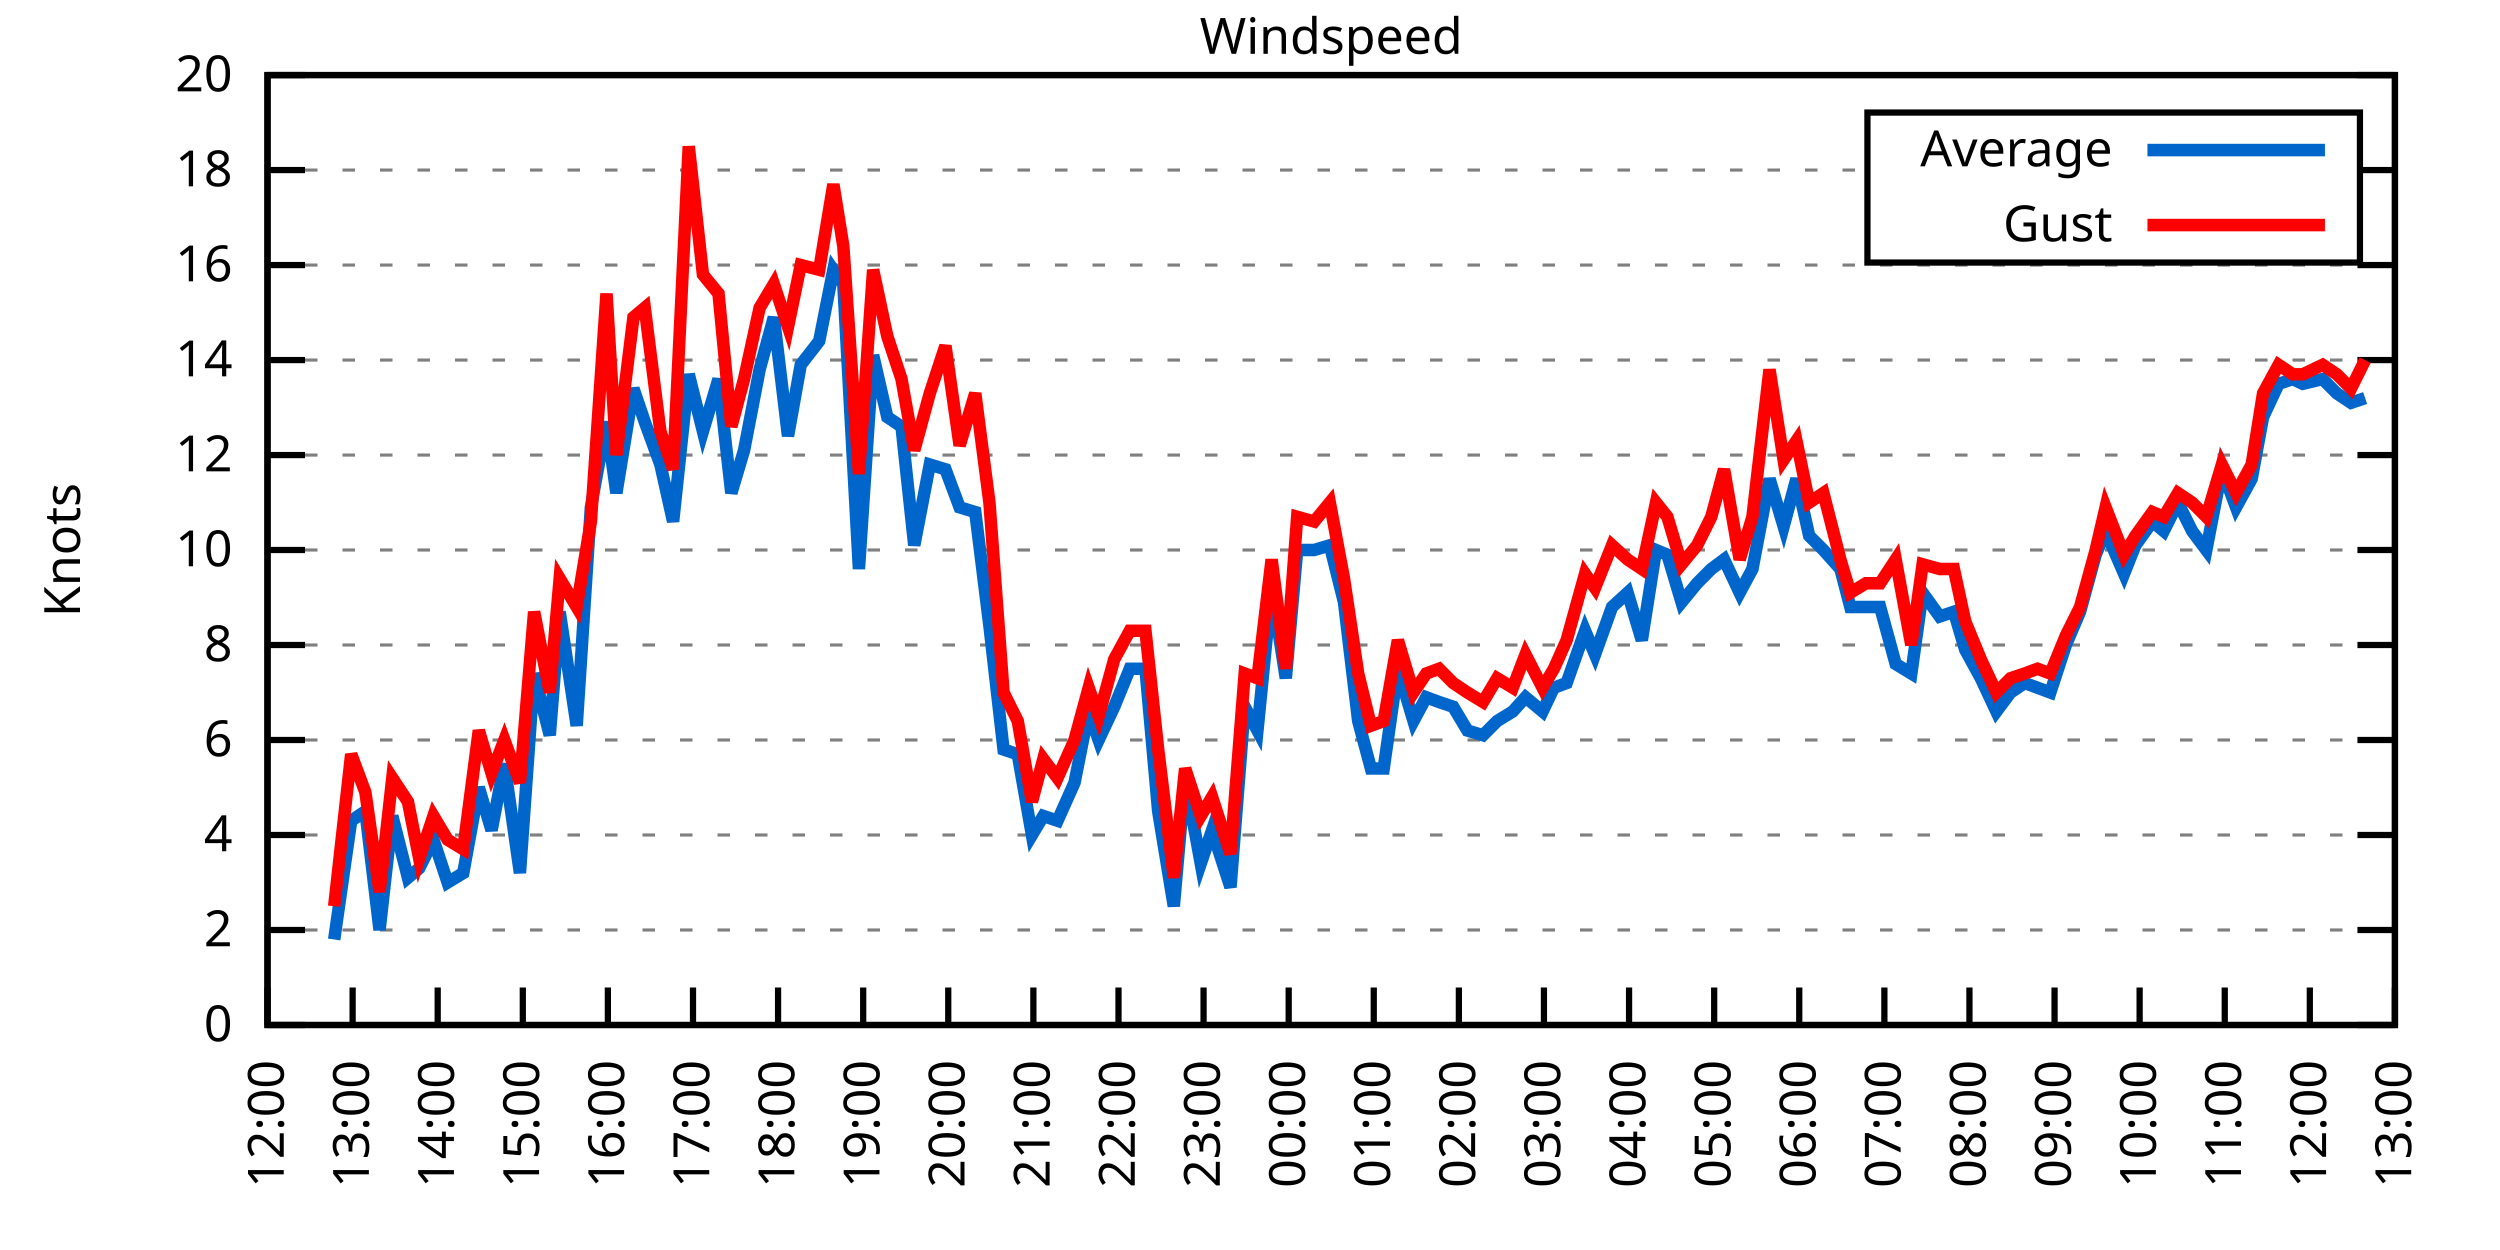
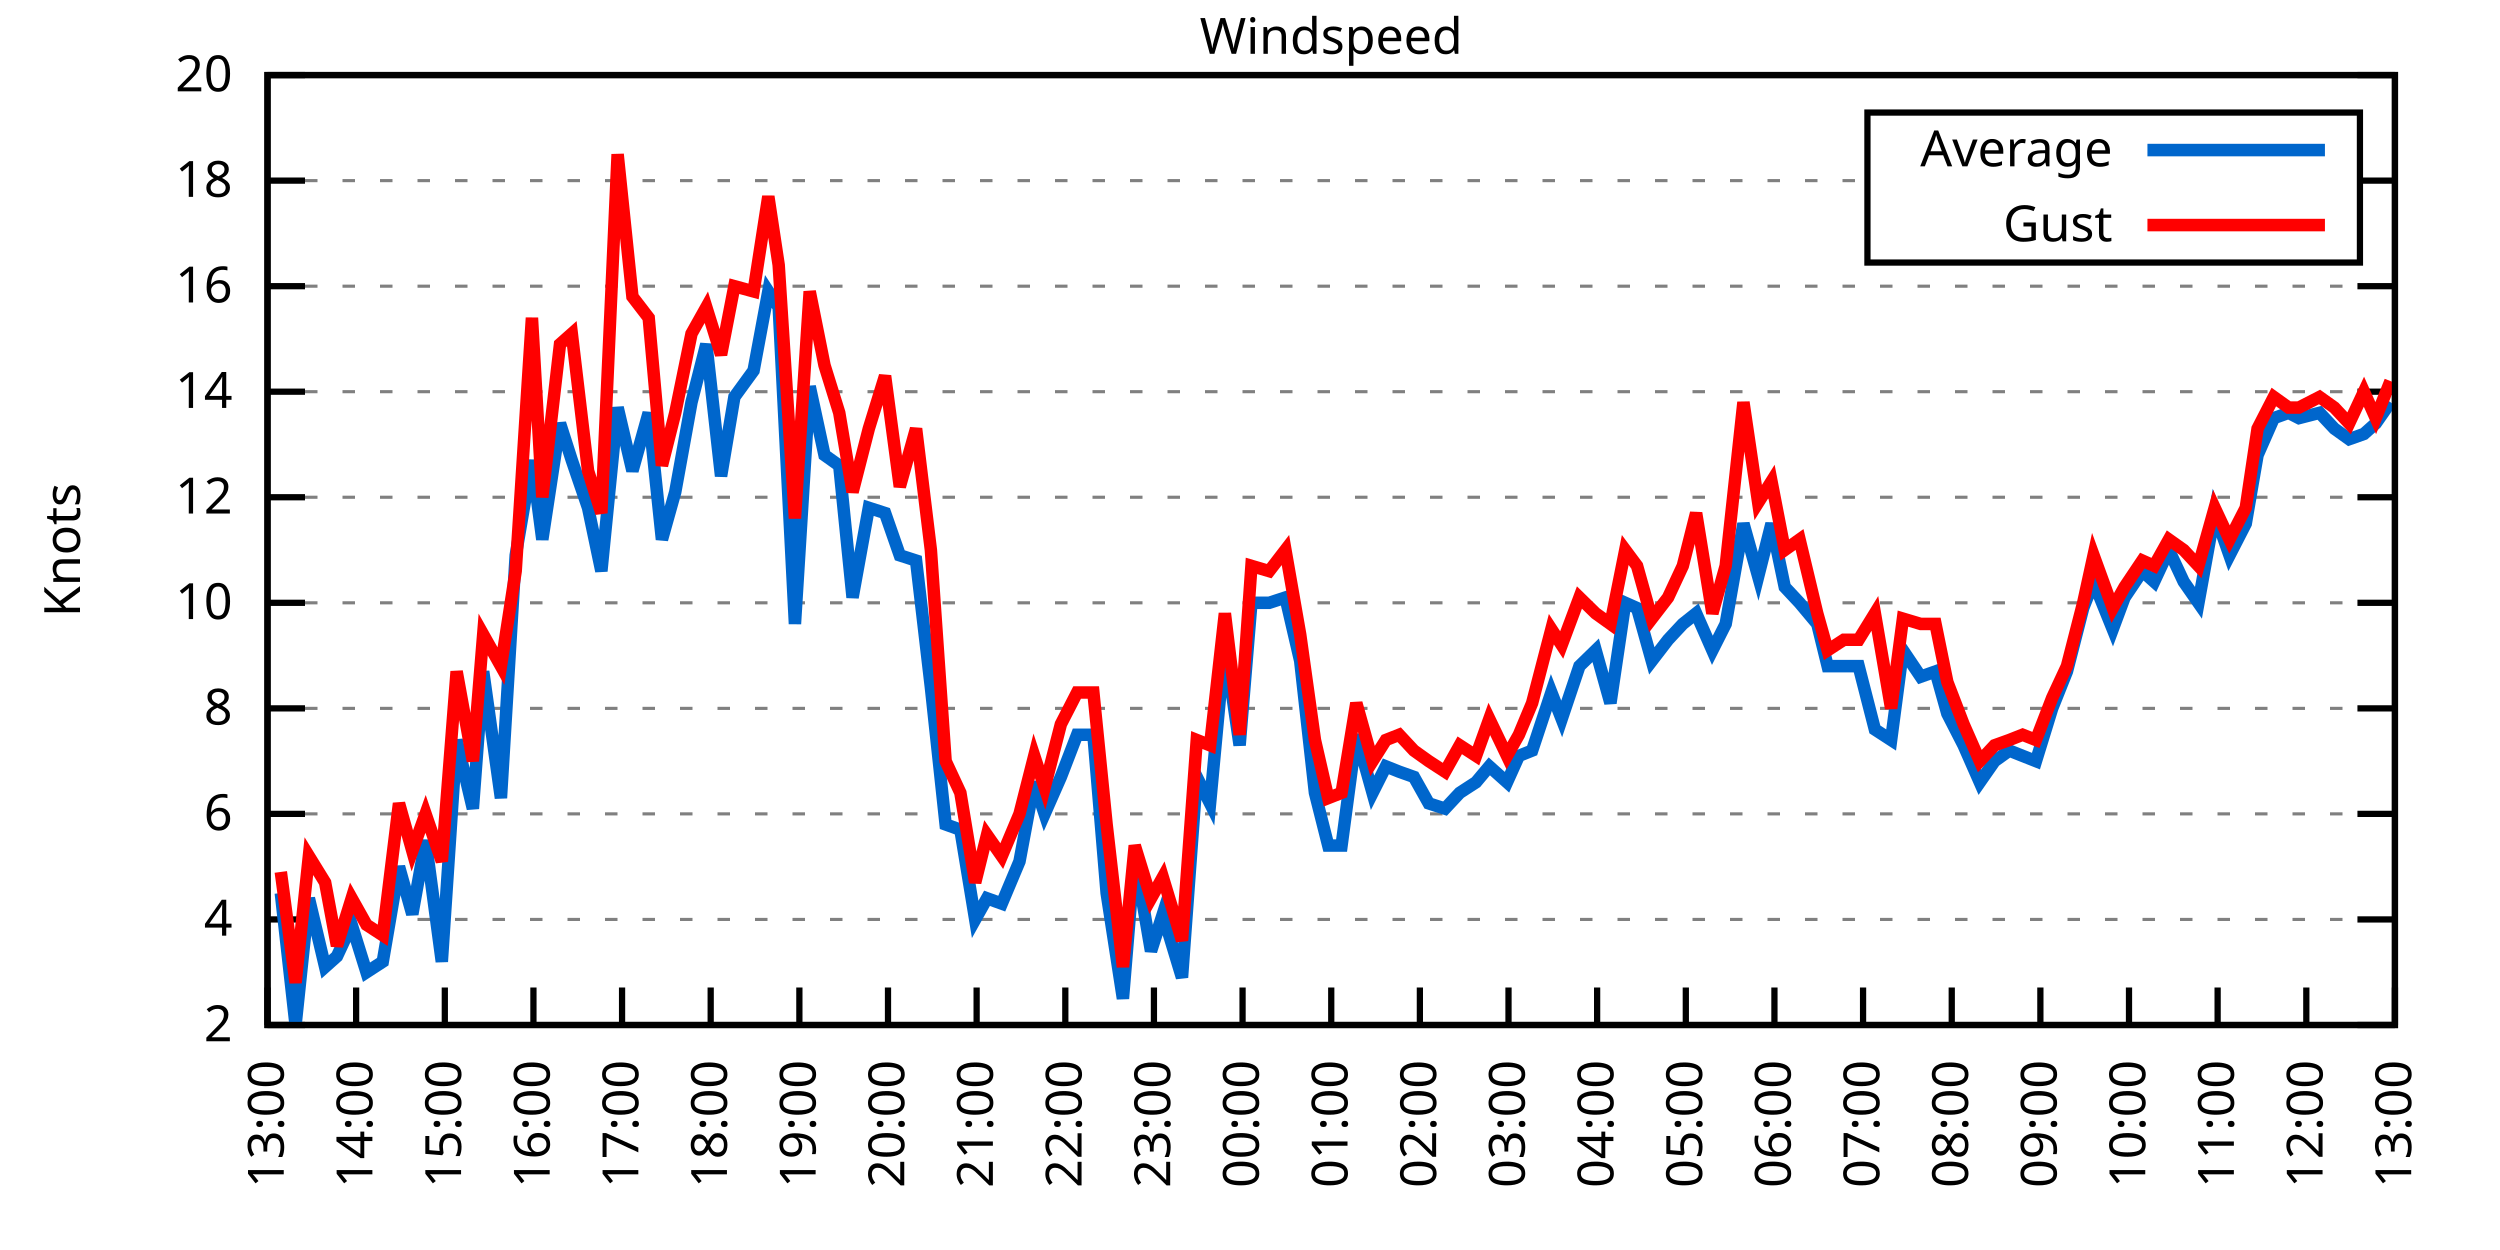
<svg xmlns="http://www.w3.org/2000/svg" xmlns:xlink="http://www.w3.org/1999/xlink" width="400" height="200" viewBox="0 0 400 200">
  <g id="gnuplot_canvas">
    <rect x="0" y="0" width="400" height="200" fill="none" />
    <defs>
      <circle id="gpDot" r="0.5" stroke-width="0.5" stroke="currentColor" />
      <path id="gpPt0" stroke-width="0.333" stroke="currentColor" d="M-1,0 h2 M0,-1 v2" />
      <path id="gpPt1" stroke-width="0.333" stroke="currentColor" d="M-1,-1 L1,1 M1,-1 L-1,1" />
      <path id="gpPt2" stroke-width="0.333" stroke="currentColor" d="M-1,0 L1,0 M0,-1 L0,1 M-1,-1 L1,1 M-1,1 L1,-1" />
      <rect id="gpPt3" stroke-width="0.333" stroke="currentColor" x="-1" y="-1" width="2" height="2" />
      <rect id="gpPt4" stroke-width="0.333" stroke="currentColor" fill="currentColor" x="-1" y="-1" width="2" height="2" />
      <circle id="gpPt5" stroke-width="0.333" stroke="currentColor" cx="0" cy="0" r="1" />
      <use xlink:href="#gpPt5" id="gpPt6" fill="currentColor" stroke="none" />
      <path id="gpPt7" stroke-width="0.333" stroke="currentColor" d="M0,-1.33 L-1.33,0.67 L1.33,0.67 z" />
      <use xlink:href="#gpPt7" id="gpPt8" fill="currentColor" stroke="none" />
      <use xlink:href="#gpPt7" id="gpPt9" stroke="currentColor" transform="rotate(180)" />
      <use xlink:href="#gpPt9" id="gpPt10" fill="currentColor" stroke="none" />
      <use xlink:href="#gpPt3" id="gpPt11" stroke="currentColor" transform="rotate(45)" />
      <use xlink:href="#gpPt11" id="gpPt12" fill="currentColor" stroke="none" />
      <path id="gpPt13" stroke-width="0.333" stroke="currentColor" d="M0,1.330 L1.265,0.411 L0.782,-1.067 L-0.782,-1.076 L-1.265,0.411 z" />
      <use xlink:href="#gpPt13" id="gpPt14" fill="currentColor" stroke="none" />
      <filter id="textbox" filterUnits="objectBoundingBox" x="0" y="0" height="1" width="1">
        <feFlood flood-color="white" flood-opacity="1" result="bgnd" />
        <feComposite in="SourceGraphic" in2="bgnd" operator="atop" />
      </filter>
      <filter id="greybox" filterUnits="objectBoundingBox" x="0" y="0" height="1" width="1">
        <feFlood flood-color="lightgrey" flood-opacity="1" result="grey" />
        <feComposite in="SourceGraphic" in2="grey" operator="atop" />
      </filter>
    </defs>
    <g fill="none" color="white" stroke="currentColor" stroke-width="1.00" stroke-linecap="butt" stroke-linejoin="miter">
</g>
    <g fill="none" color="black" stroke="currentColor" stroke-width="1.00" stroke-linecap="butt" stroke-linejoin="miter">
      <g stroke="none" shape-rendering="crispEdges">
        <polygon fill="rgb(255, 255, 255)" points="42.80,164.00 383.18,164.00 383.18,12.02 42.80,12.02 " />
      </g>
    </g>
    <g fill="none" color="black" stroke="currentColor" stroke-width="1.00" stroke-linecap="butt" stroke-linejoin="miter">
</g>
    <g fill="none" color="black" stroke="black" stroke-width="0.50" stroke-linecap="butt" stroke-linejoin="miter">
</g>
    <g fill="none" color="gray" stroke="currentColor" stroke-width="0.50" stroke-linecap="butt" stroke-linejoin="miter">
      <path stroke="gray" stroke-dasharray="2,4" class="gridline" d="M42.80,164.00 L383.19,164.00  " />
    </g>
    <g fill="none" color="gray" stroke="gray" stroke-width="1.00" stroke-linecap="butt" stroke-linejoin="miter">
</g>
    <g fill="none" color="black" stroke="currentColor" stroke-width="1.00" stroke-linecap="butt" stroke-linejoin="miter">
      <path stroke="black" d="M42.80,164.00 L48.80,164.00 M383.19,164.00 L377.19,164.00  " />
      <g transform="translate(37.20,166.60)" stroke="none" fill="black" font-family="Sans" font-size="8.00" text-anchor="end">
        <text>
-           <tspan font-family="Sans"> 0</tspan>
-         </text>
-       </g>
-     </g>
-     <g fill="none" color="black" stroke="currentColor" stroke-width="1.00" stroke-linecap="butt" stroke-linejoin="miter">
- </g>
-     <g fill="none" color="black" stroke="black" stroke-width="0.50" stroke-linecap="butt" stroke-linejoin="miter">
- </g>
-     <g fill="none" color="gray" stroke="currentColor" stroke-width="0.50" stroke-linecap="butt" stroke-linejoin="miter">
-       <path stroke="gray" stroke-dasharray="2,4" class="gridline" d="M42.80,148.80 L383.19,148.80  " />
-     </g>
-     <g fill="none" color="gray" stroke="gray" stroke-width="1.00" stroke-linecap="butt" stroke-linejoin="miter">
- </g>
-     <g fill="none" color="black" stroke="currentColor" stroke-width="1.00" stroke-linecap="butt" stroke-linejoin="miter">
-       <path stroke="black" d="M42.80,148.80 L48.80,148.80 M383.19,148.80 L377.19,148.80  " />
-       <g transform="translate(37.20,151.40)" stroke="none" fill="black" font-family="Sans" font-size="8.00" text-anchor="end">
-         <text>
          <tspan font-family="Sans"> 2</tspan>
        </text>
      </g>
    </g>
    <g fill="none" color="black" stroke="currentColor" stroke-width="1.00" stroke-linecap="butt" stroke-linejoin="miter">
</g>
    <g fill="none" color="black" stroke="black" stroke-width="0.50" stroke-linecap="butt" stroke-linejoin="miter">
</g>
    <g fill="none" color="gray" stroke="currentColor" stroke-width="0.50" stroke-linecap="butt" stroke-linejoin="miter">
-       <path stroke="gray" stroke-dasharray="2,4" class="gridline" d="M42.80,133.60 L383.19,133.60  " />
-     </g>
-     <g fill="none" color="gray" stroke="gray" stroke-width="1.00" stroke-linecap="butt" stroke-linejoin="miter">
- </g>
-     <g fill="none" color="black" stroke="currentColor" stroke-width="1.00" stroke-linecap="butt" stroke-linejoin="miter">
-       <path stroke="black" d="M42.80,133.60 L48.80,133.60 M383.19,133.60 L377.19,133.60  " />
-       <g transform="translate(37.20,136.20)" stroke="none" fill="black" font-family="Sans" font-size="8.00" text-anchor="end">
+       <path stroke="gray" stroke-dasharray="2,4" class="gridline" d="M42.80,147.11 L383.19,147.11  " />
+     </g>
+     <g fill="none" color="gray" stroke="gray" stroke-width="1.00" stroke-linecap="butt" stroke-linejoin="miter">
+ </g>
+     <g fill="none" color="black" stroke="currentColor" stroke-width="1.00" stroke-linecap="butt" stroke-linejoin="miter">
+       <path stroke="black" d="M42.80,147.11 L48.80,147.11 M383.19,147.11 L377.19,147.11  " />
+       <g transform="translate(37.20,149.71)" stroke="none" fill="black" font-family="Sans" font-size="8.00" text-anchor="end">
        <text>
          <tspan font-family="Sans"> 4</tspan>
        </text>
      </g>
    </g>
    <g fill="none" color="black" stroke="currentColor" stroke-width="1.00" stroke-linecap="butt" stroke-linejoin="miter">
</g>
    <g fill="none" color="black" stroke="black" stroke-width="0.50" stroke-linecap="butt" stroke-linejoin="miter">
</g>
    <g fill="none" color="gray" stroke="currentColor" stroke-width="0.50" stroke-linecap="butt" stroke-linejoin="miter">
-       <path stroke="gray" stroke-dasharray="2,4" class="gridline" d="M42.80,118.40 L383.19,118.40  " />
-     </g>
-     <g fill="none" color="gray" stroke="gray" stroke-width="1.00" stroke-linecap="butt" stroke-linejoin="miter">
- </g>
-     <g fill="none" color="black" stroke="currentColor" stroke-width="1.00" stroke-linecap="butt" stroke-linejoin="miter">
-       <path stroke="black" d="M42.80,118.40 L48.80,118.40 M383.19,118.40 L377.19,118.40  " />
-       <g transform="translate(37.20,121.00)" stroke="none" fill="black" font-family="Sans" font-size="8.00" text-anchor="end">
+       <path stroke="gray" stroke-dasharray="2,4" class="gridline" d="M42.80,130.22 L383.19,130.22  " />
+     </g>
+     <g fill="none" color="gray" stroke="gray" stroke-width="1.00" stroke-linecap="butt" stroke-linejoin="miter">
+ </g>
+     <g fill="none" color="black" stroke="currentColor" stroke-width="1.00" stroke-linecap="butt" stroke-linejoin="miter">
+       <path stroke="black" d="M42.80,130.22 L48.80,130.22 M383.19,130.22 L377.19,130.22  " />
+       <g transform="translate(37.20,132.82)" stroke="none" fill="black" font-family="Sans" font-size="8.00" text-anchor="end">
        <text>
          <tspan font-family="Sans"> 6</tspan>
        </text>
      </g>
    </g>
    <g fill="none" color="black" stroke="currentColor" stroke-width="1.00" stroke-linecap="butt" stroke-linejoin="miter">
</g>
    <g fill="none" color="black" stroke="black" stroke-width="0.50" stroke-linecap="butt" stroke-linejoin="miter">
</g>
    <g fill="none" color="gray" stroke="currentColor" stroke-width="0.50" stroke-linecap="butt" stroke-linejoin="miter">
-       <path stroke="gray" stroke-dasharray="2,4" class="gridline" d="M42.80,103.20 L383.19,103.20  " />
-     </g>
-     <g fill="none" color="gray" stroke="gray" stroke-width="1.00" stroke-linecap="butt" stroke-linejoin="miter">
- </g>
-     <g fill="none" color="black" stroke="currentColor" stroke-width="1.00" stroke-linecap="butt" stroke-linejoin="miter">
-       <path stroke="black" d="M42.80,103.20 L48.80,103.20 M383.19,103.20 L377.19,103.20  " />
-       <g transform="translate(37.20,105.80)" stroke="none" fill="black" font-family="Sans" font-size="8.00" text-anchor="end">
+       <path stroke="gray" stroke-dasharray="2,4" class="gridline" d="M42.80,113.34 L383.19,113.34  " />
+     </g>
+     <g fill="none" color="gray" stroke="gray" stroke-width="1.00" stroke-linecap="butt" stroke-linejoin="miter">
+ </g>
+     <g fill="none" color="black" stroke="currentColor" stroke-width="1.00" stroke-linecap="butt" stroke-linejoin="miter">
+       <path stroke="black" d="M42.80,113.34 L48.80,113.34 M383.19,113.34 L377.19,113.34  " />
+       <g transform="translate(37.20,115.94)" stroke="none" fill="black" font-family="Sans" font-size="8.00" text-anchor="end">
        <text>
          <tspan font-family="Sans"> 8</tspan>
        </text>
      </g>
    </g>
    <g fill="none" color="black" stroke="currentColor" stroke-width="1.00" stroke-linecap="butt" stroke-linejoin="miter">
</g>
    <g fill="none" color="black" stroke="black" stroke-width="0.50" stroke-linecap="butt" stroke-linejoin="miter">
</g>
    <g fill="none" color="gray" stroke="currentColor" stroke-width="0.50" stroke-linecap="butt" stroke-linejoin="miter">
-       <path stroke="gray" stroke-dasharray="2,4" class="gridline" d="M42.80,88.00 L383.19,88.00  " />
-     </g>
-     <g fill="none" color="gray" stroke="gray" stroke-width="1.00" stroke-linecap="butt" stroke-linejoin="miter">
- </g>
-     <g fill="none" color="black" stroke="currentColor" stroke-width="1.00" stroke-linecap="butt" stroke-linejoin="miter">
-       <path stroke="black" d="M42.80,88.00 L48.80,88.00 M383.19,88.00 L377.19,88.00  " />
-       <g transform="translate(37.20,90.60)" stroke="none" fill="black" font-family="Sans" font-size="8.00" text-anchor="end">
+       <path stroke="gray" stroke-dasharray="2,4" class="gridline" d="M42.80,96.45 L383.19,96.45  " />
+     </g>
+     <g fill="none" color="gray" stroke="gray" stroke-width="1.00" stroke-linecap="butt" stroke-linejoin="miter">
+ </g>
+     <g fill="none" color="black" stroke="currentColor" stroke-width="1.00" stroke-linecap="butt" stroke-linejoin="miter">
+       <path stroke="black" d="M42.80,96.45 L48.80,96.45 M383.19,96.45 L377.19,96.45  " />
+       <g transform="translate(37.20,99.05)" stroke="none" fill="black" font-family="Sans" font-size="8.00" text-anchor="end">
        <text>
          <tspan font-family="Sans"> 10</tspan>
        </text>
      </g>
    </g>
    <g fill="none" color="black" stroke="currentColor" stroke-width="1.00" stroke-linecap="butt" stroke-linejoin="miter">
</g>
    <g fill="none" color="black" stroke="black" stroke-width="0.50" stroke-linecap="butt" stroke-linejoin="miter">
</g>
    <g fill="none" color="gray" stroke="currentColor" stroke-width="0.50" stroke-linecap="butt" stroke-linejoin="miter">
-       <path stroke="gray" stroke-dasharray="2,4" class="gridline" d="M42.80,72.81 L383.19,72.81  " />
-     </g>
-     <g fill="none" color="gray" stroke="gray" stroke-width="1.00" stroke-linecap="butt" stroke-linejoin="miter">
- </g>
-     <g fill="none" color="black" stroke="currentColor" stroke-width="1.00" stroke-linecap="butt" stroke-linejoin="miter">
-       <path stroke="black" d="M42.80,72.81 L48.80,72.81 M383.19,72.81 L377.19,72.81  " />
-       <g transform="translate(37.20,75.41)" stroke="none" fill="black" font-family="Sans" font-size="8.00" text-anchor="end">
+       <path stroke="gray" stroke-dasharray="2,4" class="gridline" d="M42.80,79.56 L383.19,79.56  " />
+     </g>
+     <g fill="none" color="gray" stroke="gray" stroke-width="1.00" stroke-linecap="butt" stroke-linejoin="miter">
+ </g>
+     <g fill="none" color="black" stroke="currentColor" stroke-width="1.00" stroke-linecap="butt" stroke-linejoin="miter">
+       <path stroke="black" d="M42.80,79.56 L48.80,79.56 M383.19,79.56 L377.19,79.56  " />
+       <g transform="translate(37.20,82.16)" stroke="none" fill="black" font-family="Sans" font-size="8.00" text-anchor="end">
        <text>
          <tspan font-family="Sans"> 12</tspan>
        </text>
      </g>
    </g>
    <g fill="none" color="black" stroke="currentColor" stroke-width="1.00" stroke-linecap="butt" stroke-linejoin="miter">
</g>
    <g fill="none" color="black" stroke="black" stroke-width="0.50" stroke-linecap="butt" stroke-linejoin="miter">
</g>
    <g fill="none" color="gray" stroke="currentColor" stroke-width="0.50" stroke-linecap="butt" stroke-linejoin="miter">
-       <path stroke="gray" stroke-dasharray="2,4" class="gridline" d="M42.80,57.61 L383.19,57.61  " />
-     </g>
-     <g fill="none" color="gray" stroke="gray" stroke-width="1.00" stroke-linecap="butt" stroke-linejoin="miter">
- </g>
-     <g fill="none" color="black" stroke="currentColor" stroke-width="1.00" stroke-linecap="butt" stroke-linejoin="miter">
-       <path stroke="black" d="M42.80,57.61 L48.80,57.61 M383.19,57.61 L377.19,57.61  " />
-       <g transform="translate(37.20,60.21)" stroke="none" fill="black" font-family="Sans" font-size="8.00" text-anchor="end">
+       <path stroke="gray" stroke-dasharray="2,4" class="gridline" d="M42.80,62.67 L383.19,62.67  " />
+     </g>
+     <g fill="none" color="gray" stroke="gray" stroke-width="1.00" stroke-linecap="butt" stroke-linejoin="miter">
+ </g>
+     <g fill="none" color="black" stroke="currentColor" stroke-width="1.00" stroke-linecap="butt" stroke-linejoin="miter">
+       <path stroke="black" d="M42.80,62.67 L48.80,62.67 M383.19,62.67 L377.19,62.67  " />
+       <g transform="translate(37.20,65.27)" stroke="none" fill="black" font-family="Sans" font-size="8.00" text-anchor="end">
        <text>
          <tspan font-family="Sans"> 14</tspan>
        </text>
      </g>
    </g>
    <g fill="none" color="black" stroke="currentColor" stroke-width="1.00" stroke-linecap="butt" stroke-linejoin="miter">
</g>
    <g fill="none" color="black" stroke="black" stroke-width="0.50" stroke-linecap="butt" stroke-linejoin="miter">
</g>
    <g fill="none" color="gray" stroke="currentColor" stroke-width="0.50" stroke-linecap="butt" stroke-linejoin="miter">
-       <path stroke="gray" stroke-dasharray="2,4" class="gridline" d="M42.80,42.41 L383.19,42.41  " />
-     </g>
-     <g fill="none" color="gray" stroke="gray" stroke-width="1.00" stroke-linecap="butt" stroke-linejoin="miter">
- </g>
-     <g fill="none" color="black" stroke="currentColor" stroke-width="1.00" stroke-linecap="butt" stroke-linejoin="miter">
-       <path stroke="black" d="M42.80,42.41 L48.80,42.41 M383.19,42.41 L377.19,42.41  " />
-       <g transform="translate(37.20,45.01)" stroke="none" fill="black" font-family="Sans" font-size="8.00" text-anchor="end">
+       <path stroke="gray" stroke-dasharray="2,4" class="gridline" d="M42.80,45.79 L383.19,45.79  " />
+     </g>
+     <g fill="none" color="gray" stroke="gray" stroke-width="1.00" stroke-linecap="butt" stroke-linejoin="miter">
+ </g>
+     <g fill="none" color="black" stroke="currentColor" stroke-width="1.00" stroke-linecap="butt" stroke-linejoin="miter">
+       <path stroke="black" d="M42.80,45.79 L48.80,45.79 M383.19,45.79 L377.19,45.79  " />
+       <g transform="translate(37.20,48.39)" stroke="none" fill="black" font-family="Sans" font-size="8.00" text-anchor="end">
        <text>
          <tspan font-family="Sans"> 16</tspan>
        </text>
      </g>
    </g>
    <g fill="none" color="black" stroke="currentColor" stroke-width="1.00" stroke-linecap="butt" stroke-linejoin="miter">
</g>
    <g fill="none" color="black" stroke="black" stroke-width="0.50" stroke-linecap="butt" stroke-linejoin="miter">
</g>
    <g fill="none" color="gray" stroke="currentColor" stroke-width="0.50" stroke-linecap="butt" stroke-linejoin="miter">
-       <path stroke="gray" stroke-dasharray="2,4" class="gridline" d="M42.80,27.21 L298.79,27.21 M377.59,27.21 L383.19,27.21  " />
-     </g>
-     <g fill="none" color="gray" stroke="gray" stroke-width="1.00" stroke-linecap="butt" stroke-linejoin="miter">
- </g>
-     <g fill="none" color="black" stroke="currentColor" stroke-width="1.00" stroke-linecap="butt" stroke-linejoin="miter">
-       <path stroke="black" d="M42.80,27.21 L48.80,27.21 M383.19,27.21 L377.19,27.21  " />
-       <g transform="translate(37.20,29.81)" stroke="none" fill="black" font-family="Sans" font-size="8.00" text-anchor="end">
+       <path stroke="gray" stroke-dasharray="2,4" class="gridline" d="M42.80,28.90 L298.79,28.90 M377.59,28.90 L383.19,28.90  " />
+     </g>
+     <g fill="none" color="gray" stroke="gray" stroke-width="1.00" stroke-linecap="butt" stroke-linejoin="miter">
+ </g>
+     <g fill="none" color="black" stroke="currentColor" stroke-width="1.00" stroke-linecap="butt" stroke-linejoin="miter">
+       <path stroke="black" d="M42.80,28.90 L48.80,28.90 M383.19,28.90 L377.19,28.90  " />
+       <g transform="translate(37.20,31.50)" stroke="none" fill="black" font-family="Sans" font-size="8.00" text-anchor="end">
        <text>
          <tspan font-family="Sans"> 18</tspan>
        </text>
      </g>
    </g>
    <g fill="none" color="black" stroke="currentColor" stroke-width="1.00" stroke-linecap="butt" stroke-linejoin="miter">
</g>
    <g fill="none" color="black" stroke="black" stroke-width="0.50" stroke-linecap="butt" stroke-linejoin="miter">
</g>
    <g fill="none" color="gray" stroke="currentColor" stroke-width="0.50" stroke-linecap="butt" stroke-linejoin="miter">
      <path stroke="gray" stroke-dasharray="2,4" class="gridline" d="M42.80,12.01 L383.19,12.01  " />
    </g>
    <g fill="none" color="gray" stroke="gray" stroke-width="1.00" stroke-linecap="butt" stroke-linejoin="miter">
</g>
    <g fill="none" color="black" stroke="currentColor" stroke-width="1.00" stroke-linecap="butt" stroke-linejoin="miter">
      <path stroke="black" d="M42.80,12.01 L48.80,12.01 M383.19,12.01 L377.19,12.01  " />
      <g transform="translate(37.20,14.61)" stroke="none" fill="black" font-family="Sans" font-size="8.00" text-anchor="end">
        <text>
          <tspan font-family="Sans"> 20</tspan>
        </text>
      </g>
    </g>
    <g fill="none" color="black" stroke="currentColor" stroke-width="1.00" stroke-linecap="butt" stroke-linejoin="miter">
      <path stroke="black" d="M42.80,164.00 L42.80,158.00  " />
      <g transform="translate(45.40,169.60) rotate(270.00)" stroke="none" fill="black" font-family="Sans" font-size="8.00" text-anchor="end">
        <text>
-           <tspan font-family="Sans">12:00</tspan>
-         </text>
-       </g>
-     </g>
-     <g fill="none" color="black" stroke="currentColor" stroke-width="1.00" stroke-linecap="butt" stroke-linejoin="miter">
-       <path stroke="black" d="M56.42,164.00 L56.42,158.00  " />
-       <g transform="translate(59.02,169.60) rotate(270.00)" stroke="none" fill="black" font-family="Sans" font-size="8.00" text-anchor="end">
-         <text>
          <tspan font-family="Sans">13:00</tspan>
        </text>
      </g>
    </g>
    <g fill="none" color="black" stroke="currentColor" stroke-width="1.00" stroke-linecap="butt" stroke-linejoin="miter">
-       <path stroke="black" d="M70.03,164.00 L70.03,158.00  " />
-       <g transform="translate(72.63,169.60) rotate(270.00)" stroke="none" fill="black" font-family="Sans" font-size="8.00" text-anchor="end">
+       <path stroke="black" d="M56.98,164.00 L56.98,158.00  " />
+       <g transform="translate(59.58,169.60) rotate(270.00)" stroke="none" fill="black" font-family="Sans" font-size="8.00" text-anchor="end">
        <text>
          <tspan font-family="Sans">14:00</tspan>
        </text>
      </g>
    </g>
    <g fill="none" color="black" stroke="currentColor" stroke-width="1.00" stroke-linecap="butt" stroke-linejoin="miter">
-       <path stroke="black" d="M83.65,164.00 L83.65,158.00  " />
-       <g transform="translate(86.25,169.60) rotate(270.00)" stroke="none" fill="black" font-family="Sans" font-size="8.00" text-anchor="end">
+       <path stroke="black" d="M71.17,164.00 L71.17,158.00  " />
+       <g transform="translate(73.77,169.60) rotate(270.00)" stroke="none" fill="black" font-family="Sans" font-size="8.00" text-anchor="end">
        <text>
          <tspan font-family="Sans">15:00</tspan>
        </text>
      </g>
    </g>
    <g fill="none" color="black" stroke="currentColor" stroke-width="1.00" stroke-linecap="butt" stroke-linejoin="miter">
-       <path stroke="black" d="M97.26,164.00 L97.26,158.00  " />
-       <g transform="translate(99.86,169.60) rotate(270.00)" stroke="none" fill="black" font-family="Sans" font-size="8.00" text-anchor="end">
+       <path stroke="black" d="M85.35,164.00 L85.35,158.00  " />
+       <g transform="translate(87.95,169.60) rotate(270.00)" stroke="none" fill="black" font-family="Sans" font-size="8.00" text-anchor="end">
        <text>
          <tspan font-family="Sans">16:00</tspan>
        </text>
      </g>
    </g>
    <g fill="none" color="black" stroke="currentColor" stroke-width="1.00" stroke-linecap="butt" stroke-linejoin="miter">
-       <path stroke="black" d="M110.88,164.00 L110.88,158.00  " />
-       <g transform="translate(113.48,169.60) rotate(270.00)" stroke="none" fill="black" font-family="Sans" font-size="8.00" text-anchor="end">
+       <path stroke="black" d="M99.53,164.00 L99.53,158.00  " />
+       <g transform="translate(102.13,169.60) rotate(270.00)" stroke="none" fill="black" font-family="Sans" font-size="8.00" text-anchor="end">
        <text>
          <tspan font-family="Sans">17:00</tspan>
        </text>
      </g>
    </g>
    <g fill="none" color="black" stroke="currentColor" stroke-width="1.00" stroke-linecap="butt" stroke-linejoin="miter">
-       <path stroke="black" d="M124.49,164.00 L124.49,158.00  " />
-       <g transform="translate(127.09,169.60) rotate(270.00)" stroke="none" fill="black" font-family="Sans" font-size="8.00" text-anchor="end">
+       <path stroke="black" d="M113.71,164.00 L113.71,158.00  " />
+       <g transform="translate(116.31,169.60) rotate(270.00)" stroke="none" fill="black" font-family="Sans" font-size="8.00" text-anchor="end">
        <text>
          <tspan font-family="Sans">18:00</tspan>
        </text>
      </g>
    </g>
    <g fill="none" color="black" stroke="currentColor" stroke-width="1.00" stroke-linecap="butt" stroke-linejoin="miter">
-       <path stroke="black" d="M138.11,164.00 L138.11,158.00  " />
-       <g transform="translate(140.71,169.60) rotate(270.00)" stroke="none" fill="black" font-family="Sans" font-size="8.00" text-anchor="end">
+       <path stroke="black" d="M127.90,164.00 L127.90,158.00  " />
+       <g transform="translate(130.50,169.60) rotate(270.00)" stroke="none" fill="black" font-family="Sans" font-size="8.00" text-anchor="end">
        <text>
          <tspan font-family="Sans">19:00</tspan>
        </text>
      </g>
    </g>
    <g fill="none" color="black" stroke="currentColor" stroke-width="1.00" stroke-linecap="butt" stroke-linejoin="miter">
-       <path stroke="black" d="M151.72,164.00 L151.72,158.00  " />
-       <g transform="translate(154.32,169.60) rotate(270.00)" stroke="none" fill="black" font-family="Sans" font-size="8.00" text-anchor="end">
+       <path stroke="black" d="M142.08,164.00 L142.08,158.00  " />
+       <g transform="translate(144.68,169.60) rotate(270.00)" stroke="none" fill="black" font-family="Sans" font-size="8.00" text-anchor="end">
        <text>
          <tspan font-family="Sans">20:00</tspan>
        </text>
      </g>
    </g>
    <g fill="none" color="black" stroke="currentColor" stroke-width="1.00" stroke-linecap="butt" stroke-linejoin="miter">
-       <path stroke="black" d="M165.34,164.00 L165.34,158.00  " />
-       <g transform="translate(167.94,169.60) rotate(270.00)" stroke="none" fill="black" font-family="Sans" font-size="8.00" text-anchor="end">
+       <path stroke="black" d="M156.26,164.00 L156.26,158.00  " />
+       <g transform="translate(158.86,169.60) rotate(270.00)" stroke="none" fill="black" font-family="Sans" font-size="8.00" text-anchor="end">
        <text>
          <tspan font-family="Sans">21:00</tspan>
        </text>
      </g>
    </g>
    <g fill="none" color="black" stroke="currentColor" stroke-width="1.00" stroke-linecap="butt" stroke-linejoin="miter">
-       <path stroke="black" d="M178.96,164.00 L178.96,158.00  " />
-       <g transform="translate(181.56,169.60) rotate(270.00)" stroke="none" fill="black" font-family="Sans" font-size="8.00" text-anchor="end">
+       <path stroke="black" d="M170.45,164.00 L170.45,158.00  " />
+       <g transform="translate(173.05,169.60) rotate(270.00)" stroke="none" fill="black" font-family="Sans" font-size="8.00" text-anchor="end">
        <text>
          <tspan font-family="Sans">22:00</tspan>
        </text>
      </g>
    </g>
    <g fill="none" color="black" stroke="currentColor" stroke-width="1.00" stroke-linecap="butt" stroke-linejoin="miter">
-       <path stroke="black" d="M192.57,164.00 L192.57,158.00  " />
-       <g transform="translate(195.17,169.60) rotate(270.00)" stroke="none" fill="black" font-family="Sans" font-size="8.00" text-anchor="end">
+       <path stroke="black" d="M184.63,164.00 L184.63,158.00  " />
+       <g transform="translate(187.23,169.60) rotate(270.00)" stroke="none" fill="black" font-family="Sans" font-size="8.00" text-anchor="end">
        <text>
          <tspan font-family="Sans">23:00</tspan>
        </text>
      </g>
    </g>
    <g fill="none" color="black" stroke="currentColor" stroke-width="1.00" stroke-linecap="butt" stroke-linejoin="miter">
-       <path stroke="black" d="M206.19,164.00 L206.19,158.00  " />
-       <g transform="translate(208.79,169.60) rotate(270.00)" stroke="none" fill="black" font-family="Sans" font-size="8.00" text-anchor="end">
+       <path stroke="black" d="M198.81,164.00 L198.81,158.00  " />
+       <g transform="translate(201.41,169.60) rotate(270.00)" stroke="none" fill="black" font-family="Sans" font-size="8.00" text-anchor="end">
        <text>
          <tspan font-family="Sans">00:00</tspan>
        </text>
      </g>
    </g>
    <g fill="none" color="black" stroke="currentColor" stroke-width="1.00" stroke-linecap="butt" stroke-linejoin="miter">
-       <path stroke="black" d="M219.80,164.00 L219.80,158.00  " />
-       <g transform="translate(222.40,169.60) rotate(270.00)" stroke="none" fill="black" font-family="Sans" font-size="8.00" text-anchor="end">
+       <path stroke="black" d="M213.00,164.00 L213.00,158.00  " />
+       <g transform="translate(215.60,169.60) rotate(270.00)" stroke="none" fill="black" font-family="Sans" font-size="8.00" text-anchor="end">
        <text>
          <tspan font-family="Sans">01:00</tspan>
        </text>
      </g>
    </g>
    <g fill="none" color="black" stroke="currentColor" stroke-width="1.00" stroke-linecap="butt" stroke-linejoin="miter">
-       <path stroke="black" d="M233.42,164.00 L233.42,158.00  " />
-       <g transform="translate(236.02,169.60) rotate(270.00)" stroke="none" fill="black" font-family="Sans" font-size="8.00" text-anchor="end">
+       <path stroke="black" d="M227.18,164.00 L227.18,158.00  " />
+       <g transform="translate(229.78,169.60) rotate(270.00)" stroke="none" fill="black" font-family="Sans" font-size="8.00" text-anchor="end">
        <text>
          <tspan font-family="Sans">02:00</tspan>
        </text>
      </g>
    </g>
    <g fill="none" color="black" stroke="currentColor" stroke-width="1.00" stroke-linecap="butt" stroke-linejoin="miter">
-       <path stroke="black" d="M247.03,164.00 L247.03,158.00  " />
-       <g transform="translate(249.63,169.60) rotate(270.00)" stroke="none" fill="black" font-family="Sans" font-size="8.00" text-anchor="end">
+       <path stroke="black" d="M241.36,164.00 L241.36,158.00  " />
+       <g transform="translate(243.96,169.60) rotate(270.00)" stroke="none" fill="black" font-family="Sans" font-size="8.00" text-anchor="end">
        <text>
          <tspan font-family="Sans">03:00</tspan>
        </text>
      </g>
    </g>
    <g fill="none" color="black" stroke="currentColor" stroke-width="1.00" stroke-linecap="butt" stroke-linejoin="miter">
-       <path stroke="black" d="M260.65,164.00 L260.65,158.00  " />
-       <g transform="translate(263.25,169.60) rotate(270.00)" stroke="none" fill="black" font-family="Sans" font-size="8.00" text-anchor="end">
+       <path stroke="black" d="M255.54,164.00 L255.54,158.00  " />
+       <g transform="translate(258.14,169.60) rotate(270.00)" stroke="none" fill="black" font-family="Sans" font-size="8.00" text-anchor="end">
        <text>
          <tspan font-family="Sans">04:00</tspan>
        </text>
      </g>
    </g>
    <g fill="none" color="black" stroke="currentColor" stroke-width="1.00" stroke-linecap="butt" stroke-linejoin="miter">
-       <path stroke="black" d="M274.27,164.00 L274.27,158.00  " />
-       <g transform="translate(276.87,169.60) rotate(270.00)" stroke="none" fill="black" font-family="Sans" font-size="8.00" text-anchor="end">
+       <path stroke="black" d="M269.73,164.00 L269.73,158.00  " />
+       <g transform="translate(272.33,169.60) rotate(270.00)" stroke="none" fill="black" font-family="Sans" font-size="8.00" text-anchor="end">
        <text>
          <tspan font-family="Sans">05:00</tspan>
        </text>
      </g>
    </g>
    <g fill="none" color="black" stroke="currentColor" stroke-width="1.00" stroke-linecap="butt" stroke-linejoin="miter">
-       <path stroke="black" d="M287.88,164.00 L287.88,158.00  " />
-       <g transform="translate(290.48,169.60) rotate(270.00)" stroke="none" fill="black" font-family="Sans" font-size="8.00" text-anchor="end">
+       <path stroke="black" d="M283.91,164.00 L283.91,158.00  " />
+       <g transform="translate(286.51,169.60) rotate(270.00)" stroke="none" fill="black" font-family="Sans" font-size="8.00" text-anchor="end">
        <text>
          <tspan font-family="Sans">06:00</tspan>
        </text>
      </g>
    </g>
    <g fill="none" color="black" stroke="currentColor" stroke-width="1.00" stroke-linecap="butt" stroke-linejoin="miter">
-       <path stroke="black" d="M301.50,164.00 L301.50,158.00  " />
-       <g transform="translate(304.10,169.60) rotate(270.00)" stroke="none" fill="black" font-family="Sans" font-size="8.00" text-anchor="end">
+       <path stroke="black" d="M298.09,164.00 L298.09,158.00  " />
+       <g transform="translate(300.69,169.60) rotate(270.00)" stroke="none" fill="black" font-family="Sans" font-size="8.00" text-anchor="end">
        <text>
          <tspan font-family="Sans">07:00</tspan>
        </text>
      </g>
    </g>
    <g fill="none" color="black" stroke="currentColor" stroke-width="1.00" stroke-linecap="butt" stroke-linejoin="miter">
-       <path stroke="black" d="M315.11,164.00 L315.11,158.00  " />
-       <g transform="translate(317.71,169.60) rotate(270.00)" stroke="none" fill="black" font-family="Sans" font-size="8.00" text-anchor="end">
+       <path stroke="black" d="M312.28,164.00 L312.28,158.00  " />
+       <g transform="translate(314.88,169.60) rotate(270.00)" stroke="none" fill="black" font-family="Sans" font-size="8.00" text-anchor="end">
        <text>
          <tspan font-family="Sans">08:00</tspan>
        </text>
      </g>
    </g>
    <g fill="none" color="black" stroke="currentColor" stroke-width="1.00" stroke-linecap="butt" stroke-linejoin="miter">
-       <path stroke="black" d="M328.73,164.00 L328.73,158.00  " />
-       <g transform="translate(331.33,169.60) rotate(270.00)" stroke="none" fill="black" font-family="Sans" font-size="8.00" text-anchor="end">
+       <path stroke="black" d="M326.46,164.00 L326.46,158.00  " />
+       <g transform="translate(329.06,169.60) rotate(270.00)" stroke="none" fill="black" font-family="Sans" font-size="8.00" text-anchor="end">
        <text>
          <tspan font-family="Sans">09:00</tspan>
        </text>
      </g>
    </g>
    <g fill="none" color="black" stroke="currentColor" stroke-width="1.00" stroke-linecap="butt" stroke-linejoin="miter">
-       <path stroke="black" d="M342.34,164.00 L342.34,158.00  " />
-       <g transform="translate(344.94,169.60) rotate(270.00)" stroke="none" fill="black" font-family="Sans" font-size="8.00" text-anchor="end">
+       <path stroke="black" d="M340.64,164.00 L340.64,158.00  " />
+       <g transform="translate(343.24,169.60) rotate(270.00)" stroke="none" fill="black" font-family="Sans" font-size="8.00" text-anchor="end">
        <text>
          <tspan font-family="Sans">10:00</tspan>
        </text>
      </g>
    </g>
    <g fill="none" color="black" stroke="currentColor" stroke-width="1.00" stroke-linecap="butt" stroke-linejoin="miter">
-       <path stroke="black" d="M355.96,164.00 L355.96,158.00  " />
-       <g transform="translate(358.56,169.60) rotate(270.00)" stroke="none" fill="black" font-family="Sans" font-size="8.00" text-anchor="end">
+       <path stroke="black" d="M354.82,164.00 L354.82,158.00  " />
+       <g transform="translate(357.42,169.60) rotate(270.00)" stroke="none" fill="black" font-family="Sans" font-size="8.00" text-anchor="end">
        <text>
          <tspan font-family="Sans">11:00</tspan>
        </text>
      </g>
    </g>
    <g fill="none" color="black" stroke="currentColor" stroke-width="1.00" stroke-linecap="butt" stroke-linejoin="miter">
-       <path stroke="black" d="M369.57,164.00 L369.57,158.00  " />
-       <g transform="translate(372.17,169.60) rotate(270.00)" stroke="none" fill="black" font-family="Sans" font-size="8.00" text-anchor="end">
+       <path stroke="black" d="M369.01,164.00 L369.01,158.00  " />
+       <g transform="translate(371.61,169.60) rotate(270.00)" stroke="none" fill="black" font-family="Sans" font-size="8.00" text-anchor="end">
        <text>
          <tspan font-family="Sans">12:00</tspan>
        </text>
      </g>
    </g>
    <g fill="none" color="black" stroke="currentColor" stroke-width="1.00" stroke-linecap="butt" stroke-linejoin="miter">
      <path stroke="black" d="M383.19,164.00 L383.19,158.00  " />
      <g transform="translate(385.79,169.60) rotate(270.00)" stroke="none" fill="black" font-family="Sans" font-size="8.00" text-anchor="end">
        <text>
          <tspan font-family="Sans">13:00</tspan>
        </text>
      </g>
    </g>
    <g fill="none" color="black" stroke="currentColor" stroke-width="1.00" stroke-linecap="butt" stroke-linejoin="miter">
</g>
    <g fill="none" color="black" stroke="currentColor" stroke-width="1.00" stroke-linecap="butt" stroke-linejoin="miter">
      <path stroke="black" d="M42.80,12.01 L42.80,164.00 L383.19,164.00 L383.19,12.01 L42.80,12.01 Z  " />
    </g>
    <g fill="none" color="black" stroke="currentColor" stroke-width="1.00" stroke-linecap="butt" stroke-linejoin="miter">
</g>
    <g fill="none" color="black" stroke="currentColor" stroke-width="1.00" stroke-linecap="butt" stroke-linejoin="miter">
      <path stroke="black" d="M298.79,42.01 L298.79,18.01 L377.59,18.01 L377.59,42.01 L298.79,42.01 Z  " />
    </g>
    <g id="Windspeed_plot_1">
      <g fill="none" color="white" stroke="black" stroke-width="2.00" stroke-linecap="butt" stroke-linejoin="miter">
</g>
      <g fill="none" color="black" stroke="currentColor" stroke-width="2.00" stroke-linecap="butt" stroke-linejoin="miter">
        <g transform="translate(337.99,26.61)" stroke="none" fill="black" font-family="Sans" font-size="8.00" text-anchor="end">
          <text>
            <tspan font-family="Sans">Average</tspan>
          </text>
        </g>
      </g>
      <g fill="none" color="black" stroke="currentColor" stroke-width="2.00" stroke-linecap="butt" stroke-linejoin="miter">
-         <path stroke="rgb(  0, 102, 204)" d="M343.59,24.01 L371.99,24.01 M53.47,150.32 L56.19,131.32 L58.46,129.80 L60.73,148.80 L62.77,130.56 L65.27,140.44   L67.08,138.92 L69.35,134.36 L71.62,141.20 L74.12,139.68 L76.61,126.00 L78.65,132.84 L80.70,122.20 L83.19,139.68   L85.46,107.76 L87.96,117.64 L89.55,97.88 L92.27,116.12 L94.54,81.17 L97.04,67.49 L98.62,78.89 L101.35,62.17   L103.16,67.49 L105.66,74.33 L107.70,83.45 L110.20,59.89 L112.47,69.01 L114.96,60.65 L117.01,78.89 L119.05,72.05   L121.54,59.13 L123.81,50.77 L126.08,69.77 L128.12,58.37 L131.07,54.57 L133.34,43.17 L134.93,45.45 L137.43,91.04   L139.70,56.85 L141.97,66.73 L144.24,68.25 L146.28,87.25 L148.77,74.33 L151.27,75.09 L153.54,81.17 L156.04,81.93   L158.31,100.16 L160.57,119.92 L162.84,120.68 L165.11,133.60 L166.93,130.56 L169.20,131.32 L171.92,125.24 L174.19,113.84   L175.78,118.40 L178.28,113.08 L180.77,107.00 L183.27,107.00 L185.31,129.80 L187.81,145.00 L189.62,124.48 L192.12,138.16   L193.93,132.84 L196.88,141.96 L199.15,113.08 L201.19,116.88 L203.46,94.08 L205.73,108.52 L207.55,88.00 L210.27,88.00   L212.77,87.25 L215.04,96.36 L217.31,115.36 L219.35,122.96 L221.39,122.96 L223.66,107.00 L226.16,115.36 L228.20,111.56   L230.24,112.32 L232.51,113.08 L234.78,116.88 L237.28,117.64 L239.55,115.36 L242.04,113.84 L244.08,111.56 L246.81,113.84   L248.62,110.04 L250.66,109.28 L253.61,100.92 L255.20,104.72 L257.93,97.12 L260.42,94.84 L262.69,102.44 L264.96,88.00   L266.78,88.76 L269.05,96.36 L271.54,93.32 L273.81,91.04 L275.85,89.52 L278.35,94.84 L280.39,91.04 L283.12,76.61   L285.38,84.21 L287.43,76.61 L289.47,85.73 L291.74,88.00 L294.46,91.04 L296.05,97.12 L298.55,97.12 L300.82,97.12   L303.31,106.24 L305.81,107.76 L307.62,94.84 L310.35,98.64 L312.62,97.88 L314.43,103.96 L316.93,108.52 L319.42,113.84   L321.69,110.80 L323.96,109.28 L326.00,110.04 L328.05,110.80 L330.54,103.20 L332.81,97.88 L335.31,88.76 L336.90,84.97   L339.85,91.80 L341.66,87.25 L344.39,83.45 L346.20,84.97 L348.47,80.41 L350.74,84.97 L353.01,88.00 L355.50,75.09   L357.77,81.17 L360.27,76.61 L362.09,66.73 L364.58,61.41 L366.85,60.65 L368.44,61.41 L371.62,60.65 L373.89,62.93   L376.16,64.45 L378.42,63.69  " />
+         <path stroke="rgb(  0, 102, 204)" d="M343.59,24.01 L371.99,24.01 M44.93,142.89 L47.29,164.00 L49.42,143.73 L52.02,154.71 L53.91,153.02 L56.27,147.96   L58.64,155.56 L61.24,153.87 L63.84,138.67 L65.97,146.27 L68.09,134.45 L70.69,153.87 L73.06,118.40 L75.66,129.38   L77.31,107.43 L80.15,127.69 L82.51,88.85 L85.11,73.65 L86.77,86.32 L89.60,67.74 L91.49,73.65 L94.09,81.25   L96.22,91.38 L98.82,65.21 L101.19,75.34 L103.79,66.05 L105.91,86.32 L108.04,78.72 L110.64,64.36 L113.01,55.07   L115.37,76.18 L117.50,63.52 L120.57,59.30 L122.93,46.63 L124.59,49.16 L127.19,99.83 L129.55,61.83 L131.92,72.81   L134.28,74.49 L136.41,95.60 L139.01,81.25 L141.61,82.09 L143.97,88.85 L146.57,89.69 L148.94,109.96 L151.30,131.91   L153.66,132.76 L156.03,147.11 L157.92,143.73 L160.28,144.58 L163.12,137.82 L165.48,125.16 L167.14,130.22 L169.74,124.31   L172.34,117.56 L174.94,117.56 L177.06,142.89 L179.67,159.78 L181.56,136.98 L184.16,152.18 L186.05,146.27 L189.12,156.40   L191.48,124.31 L193.61,128.54 L195.98,103.20 L198.34,119.25 L200.23,96.45 L203.07,96.45 L205.67,95.60 L208.03,105.74   L210.39,126.85 L212.52,135.29 L214.65,135.29 L217.01,117.56 L219.61,126.85 L221.74,122.62 L223.87,123.47 L226.23,124.31   L228.60,128.54 L231.20,129.38 L233.56,126.85 L236.16,125.16 L238.29,122.62 L241.12,125.16 L243.02,120.94 L245.14,120.09   L248.22,110.80 L249.87,115.03 L252.71,106.58 L255.31,104.05 L257.67,112.49 L260.04,96.45 L261.93,97.29 L264.29,105.74   L266.89,102.36 L269.25,99.83 L271.38,98.14 L273.98,104.05 L276.11,99.83 L278.95,83.78 L281.31,92.23 L283.44,83.78   L285.56,93.92 L287.93,96.45 L290.76,99.83 L292.42,106.58 L295.02,106.58 L297.38,106.58 L299.98,116.71 L302.58,118.40   L304.47,104.05 L307.31,108.27 L309.68,107.43 L311.57,114.18 L314.17,119.25 L316.77,125.16 L319.13,121.78 L321.49,120.09   L323.62,120.94 L325.75,121.78 L328.35,113.34 L330.71,107.43 L333.31,97.29 L334.97,93.07 L338.04,100.67 L339.93,95.60   L342.77,91.38 L344.66,93.07 L347.02,88.00 L349.39,93.07 L351.75,96.45 L354.35,82.09 L356.72,88.85 L359.32,83.78   L361.21,72.81 L363.81,66.90 L366.17,66.05 L367.83,66.90 L371.13,66.05 L373.50,68.58 L375.86,70.27 L378.23,69.43   L380.12,67.74 L382.48,64.36  " />
      </g>
    </g>
    <g id="Windspeed_plot_2">
      <g fill="none" color="black" stroke="currentColor" stroke-width="2.00" stroke-linecap="butt" stroke-linejoin="miter">
        <g transform="translate(337.99,38.61)" stroke="none" fill="black" font-family="Sans" font-size="8.00" text-anchor="end">
          <text>
            <tspan font-family="Sans">Gust</tspan>
          </text>
        </g>
      </g>
      <g fill="none" color="black" stroke="currentColor" stroke-width="2.00" stroke-linecap="butt" stroke-linejoin="miter">
-         <path stroke="rgb(255,   0,   0)" d="M343.59,36.01 L371.99,36.01 M53.47,145.00 L56.19,120.68 L58.46,126.76 L60.73,142.72 L62.77,124.48 L65.27,128.28   L67.08,137.40 L69.35,130.56 L71.62,134.36 L74.12,135.88 L76.61,116.88 L78.65,123.72 L80.70,118.40 L83.19,125.24   L85.46,97.88 L87.96,110.80 L89.55,92.56 L92.27,97.12 L94.54,83.45 L97.04,46.97 L98.62,72.81 L101.35,50.77   L103.16,49.25 L105.66,69.01 L107.70,75.09 L110.20,23.41 L112.47,43.93 L114.96,46.97 L117.01,68.25 L119.05,60.65   L121.54,49.25 L123.81,45.45 L126.08,52.29 L128.12,42.41 L131.07,43.17 L133.34,29.49 L134.93,39.37 L137.43,75.85   L139.70,43.17 L141.97,53.81 L144.24,60.65 L146.28,72.05 L148.77,62.93 L151.27,55.33 L153.54,71.29 L156.04,62.93   L158.31,80.41 L160.57,110.80 L162.84,115.36 L165.11,128.28 L166.93,121.44 L169.20,124.48 L171.92,118.40 L174.19,110.04   L175.78,114.60 L178.28,105.48 L180.77,100.92 L183.27,100.92 L185.31,119.92 L187.81,140.44 L189.62,122.96 L192.12,130.56   L193.93,127.52 L196.88,136.64 L199.15,107.76 L201.19,108.52 L203.46,89.52 L205.73,107.00 L207.55,82.69 L210.27,83.45   L212.77,80.41 L215.04,92.56 L217.31,107.76 L219.35,116.12 L221.39,115.36 L223.66,102.44 L226.16,110.80 L228.20,107.76   L230.24,107.00 L232.51,109.28 L234.78,110.80 L237.28,112.32 L239.55,108.52 L242.04,110.04 L244.08,104.72 L246.81,110.04   L248.62,107.00 L250.66,102.44 L253.61,91.80 L255.20,94.08 L257.93,87.25 L260.42,89.52 L262.69,91.04 L264.96,80.41   L266.78,82.69 L269.05,90.28 L271.54,87.25 L273.81,82.69 L275.85,75.09 L278.35,89.52 L280.39,82.69 L283.12,59.13   L285.38,73.57 L287.43,70.53 L289.47,80.41 L291.74,78.89 L294.46,89.52 L296.05,94.84 L298.55,93.32 L300.82,93.32   L303.31,89.52 L305.81,103.20 L307.62,90.28 L310.35,91.04 L312.62,91.04 L314.43,99.40 L316.93,105.48 L319.42,110.80   L321.69,108.52 L323.96,107.76 L326.00,107.00 L328.05,107.76 L330.54,101.68 L332.81,97.12 L335.31,88.00 L336.90,81.17   L339.85,88.76 L341.66,85.73 L344.39,81.93 L346.20,82.69 L348.47,78.89 L350.74,80.41 L353.01,82.69 L355.50,74.33   L357.77,78.89 L360.27,74.33 L362.09,62.93 L364.58,58.37 L366.85,59.89 L368.44,59.89 L371.62,58.37 L373.89,59.89   L376.16,62.17 L378.42,57.61  " />
+         <path stroke="rgb(255,   0,   0)" d="M343.59,36.01 L371.99,36.01 M44.93,139.51 L47.29,157.24 L49.42,136.98 L52.02,141.20 L53.91,151.33 L56.27,143.73   L58.64,147.96 L61.24,149.65 L63.84,128.54 L65.97,136.14 L68.09,130.22 L70.69,137.82 L73.06,107.43 L75.66,121.78   L77.31,101.52 L80.15,106.58 L82.51,91.38 L85.11,50.85 L86.77,79.56 L89.60,55.07 L91.49,53.39 L94.09,75.34   L96.22,82.09 L98.82,24.68 L101.19,47.47 L103.79,50.85 L105.91,74.49 L108.04,66.05 L110.64,53.39 L113.01,49.16   L115.37,56.76 L117.50,45.79 L120.57,46.63 L122.93,31.43 L124.59,42.41 L127.19,82.94 L129.55,46.63 L131.92,58.45   L134.28,66.05 L136.41,78.72 L139.01,68.58 L141.61,60.14 L143.97,77.87 L146.57,68.58 L148.94,88.00 L151.30,121.78   L153.66,126.85 L156.03,141.20 L157.92,133.60 L160.28,136.98 L163.12,130.22 L165.48,120.94 L167.14,126.00 L169.74,115.87   L172.34,110.80 L174.94,110.80 L177.06,131.91 L179.67,154.71 L181.56,135.29 L184.16,143.73 L186.05,140.36 L189.12,150.49   L191.48,118.40 L193.61,119.25 L195.98,98.14 L198.34,117.56 L200.23,90.54 L203.07,91.38 L205.67,88.00 L208.03,101.52   L210.39,118.40 L212.52,127.69 L214.65,126.85 L217.01,112.49 L219.61,121.78 L221.74,118.40 L223.87,117.56 L226.23,120.09   L228.60,121.78 L231.20,123.47 L233.56,119.25 L236.16,120.94 L238.29,115.03 L241.12,120.94 L243.02,117.56 L245.14,112.49   L248.22,100.67 L249.87,103.20 L252.71,95.60 L255.31,98.14 L257.67,99.83 L260.04,88.00 L261.93,90.54 L264.29,98.98   L266.89,95.60 L269.25,90.54 L271.38,82.09 L273.98,98.14 L276.11,90.54 L278.95,64.36 L281.31,80.41 L283.44,77.03   L285.56,88.00 L287.93,86.32 L290.76,98.14 L292.42,104.05 L295.02,102.36 L297.38,102.36 L299.98,98.14 L302.58,113.34   L304.47,98.98 L307.31,99.83 L309.68,99.83 L311.57,109.11 L314.17,115.87 L316.77,121.78 L319.13,119.25 L321.49,118.40   L323.62,117.56 L325.75,118.40 L328.35,111.65 L330.71,106.58 L333.31,96.45 L334.97,88.85 L338.04,97.29 L339.93,93.92   L342.77,89.69 L344.66,90.54 L347.02,86.32 L349.39,88.00 L351.75,90.54 L354.35,81.25 L356.72,86.32 L359.32,81.25   L361.21,68.58 L363.81,63.52 L366.17,65.21 L367.83,65.21 L371.13,63.52 L373.50,65.21 L375.86,67.74 L378.23,62.67   L380.12,66.90 L382.48,60.98  " />
      </g>
    </g>
    <g fill="none" color="black" stroke="currentColor" stroke-width="2.00" stroke-linecap="butt" stroke-linejoin="miter">
</g>
    <g fill="none" color="black" stroke="black" stroke-width="1.00" stroke-linecap="butt" stroke-linejoin="miter">
</g>
    <g fill="none" color="black" stroke="currentColor" stroke-width="1.00" stroke-linecap="butt" stroke-linejoin="miter">
      <path stroke="black" d="M42.80,12.01 L42.80,164.00 L383.19,164.00 L383.19,12.01 L42.80,12.01 Z  " />
      <g transform="translate(12.80,88.01) rotate(270.00)" stroke="none" fill="black" font-family="Sans" font-size="8.00" text-anchor="middle">
        <text>
          <tspan font-family="Sans">Knots</tspan>
        </text>
      </g>
    </g>
    <g fill="none" color="black" stroke="currentColor" stroke-width="1.00" stroke-linecap="butt" stroke-linejoin="miter">
</g>
    <g fill="none" color="black" stroke="currentColor" stroke-width="1.00" stroke-linecap="butt" stroke-linejoin="miter">
      <g transform="translate(212.99,8.61)" stroke="none" fill="black" font-family="Sans" font-size="8.00" text-anchor="middle">
        <text>
          <tspan font-family="Sans">Windspeed</tspan>
        </text>
      </g>
    </g>
    <g fill="none" color="black" stroke="currentColor" stroke-width="1.00" stroke-linecap="butt" stroke-linejoin="miter">
</g>
  </g>
</svg>
